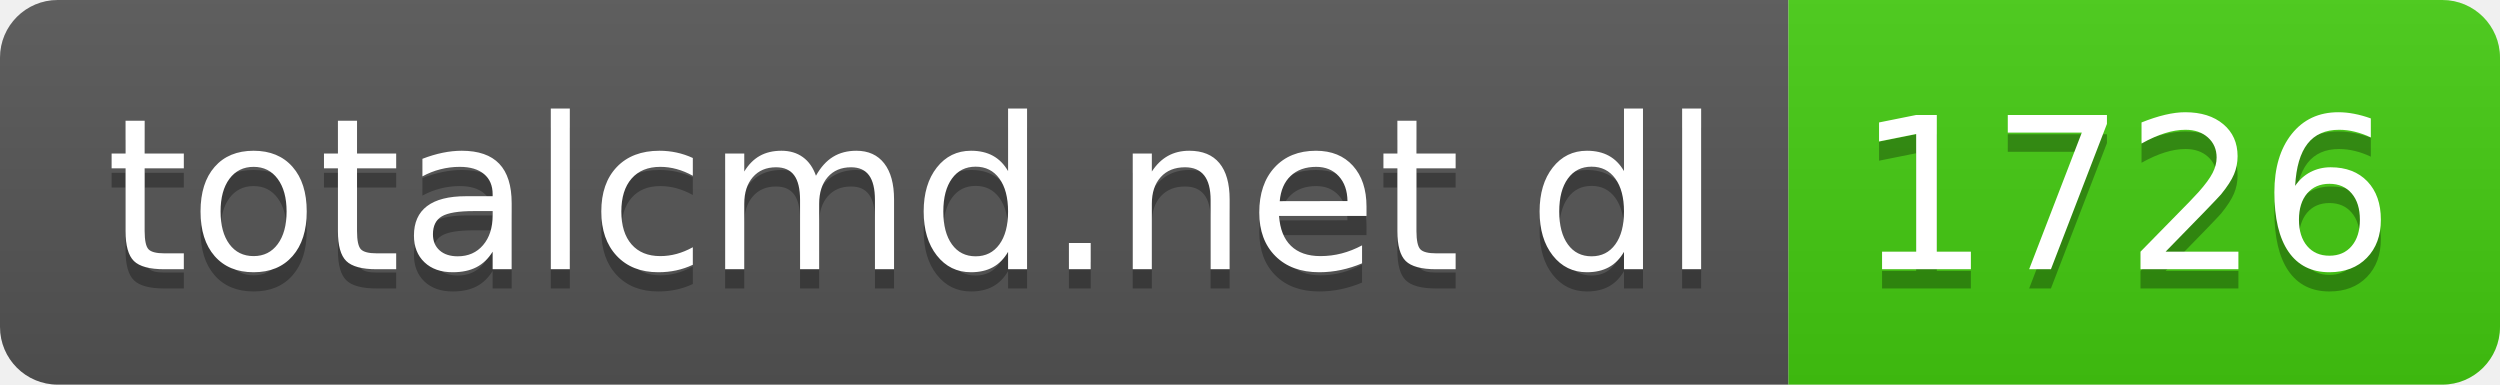
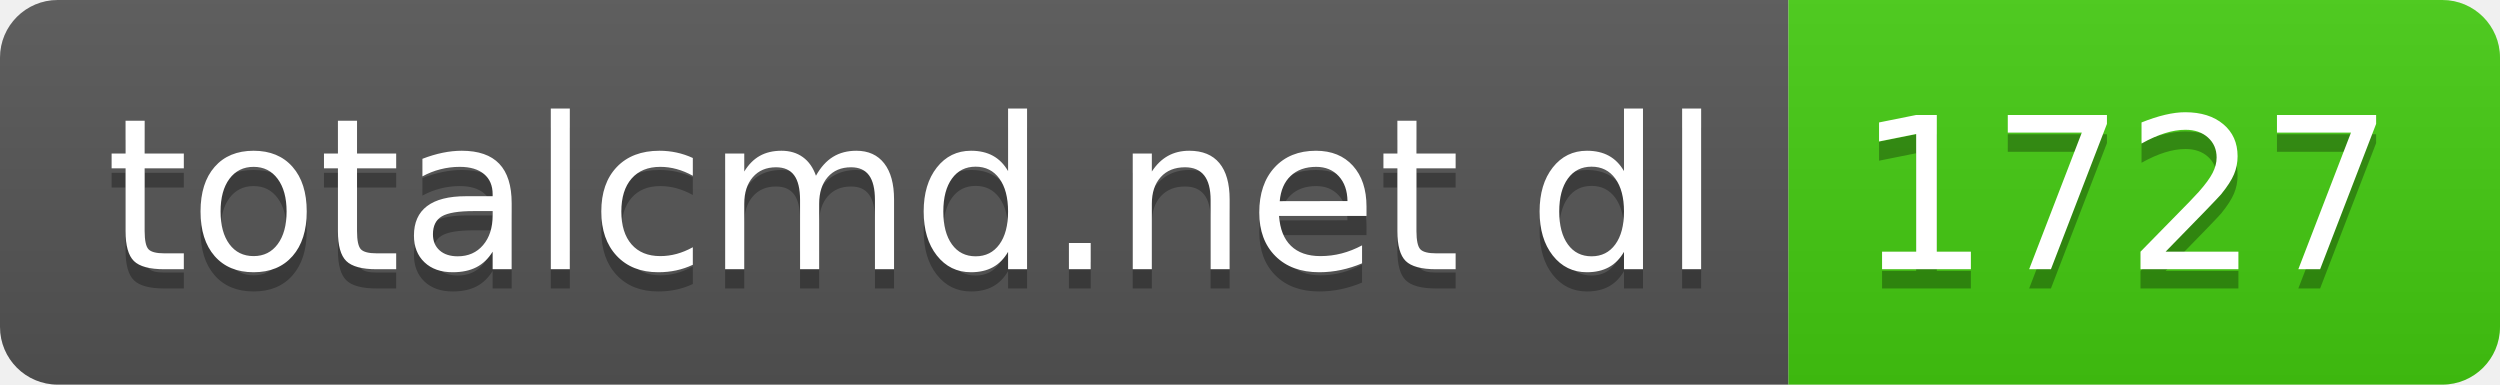
- <svg xmlns="http://www.w3.org/2000/svg" width="130" height="20" role="img" aria-label="totalcmd.net dl: 1726">
+ <svg xmlns="http://www.w3.org/2000/svg" width="130" height="20" role="img" aria-label="totalcmd.net dl: 1727">
  <linearGradient id="s" x2="0" y2="100%">
    <stop offset="0" stop-color="#bbb" stop-opacity=".1" />
    <stop offset="1" stop-opacity=".1" />
  </linearGradient>
  <clipPath id="r">
    <rect width="130" height="20" rx="3" fill="#fff" />
  </clipPath>
  <g clip-path="url(#r)">
    <rect width="93" height="20" fill="#555" />
    <rect x="93" width="37" height="20" fill="#4c1" />
    <rect width="130" height="20" fill="url(#s)" />
  </g>
  <g fill="#fff" text-anchor="middle" font-family="Verdana,Geneva,DejaVu Sans,sans-serif" text-rendering="geometricPrecision" font-size="110">
    <text aria-hidden="true" x="475" y="150" fill="#010101" fill-opacity=".3" transform="scale(.1)" textLength="830">totalcmd.net dl</text>
    <text x="475" y="140" transform="scale(.1)" fill="#fff" textLength="830">totalcmd.net dl</text>
-     <text aria-hidden="true" x="1105" y="150" fill="#010101" fill-opacity=".3" transform="scale(.1)" textLength="270">1726</text>
-     <text x="1105" y="140" transform="scale(.1)" fill="#fff" textLength="270">1726</text>
+     <text aria-hidden="true" x="1105" y="150" fill="#010101" fill-opacity=".3" transform="scale(.1)" textLength="270">1727</text>
+     <text x="1105" y="140" transform="scale(.1)" fill="#fff" textLength="270">1727</text>
  </g>
</svg>
